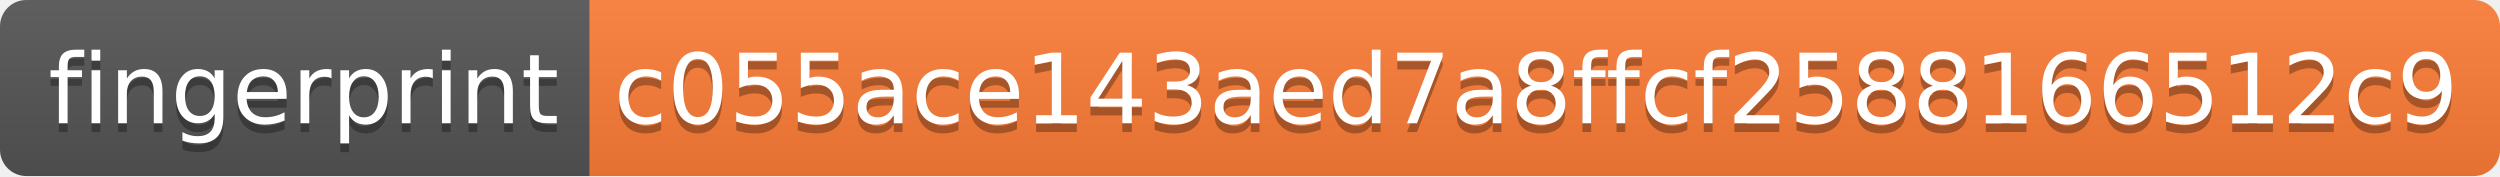
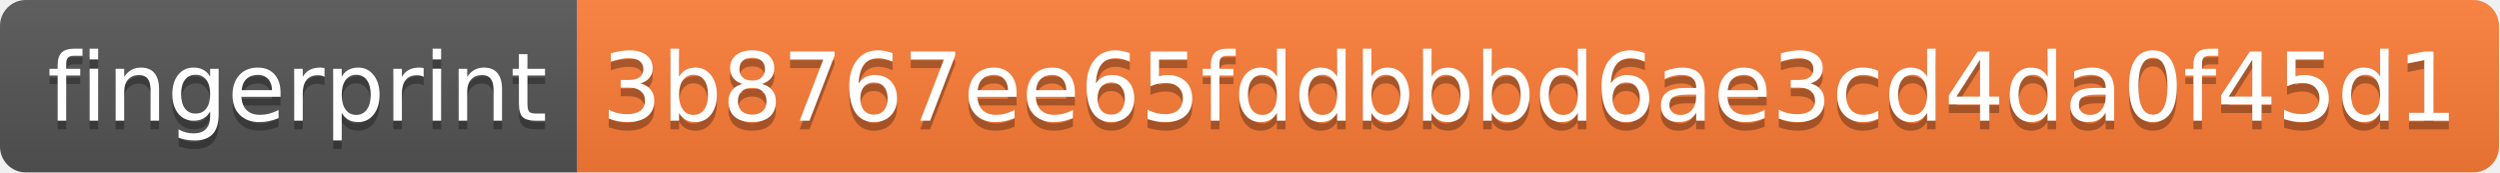
- <svg xmlns="http://www.w3.org/2000/svg" width="284" height="20" role="img" aria-label="fingerprint: c055ace143aed7a8ffcf2588166512c9">
+ <svg xmlns="http://www.w3.org/2000/svg" width="290" height="20" role="img" aria-label="fingerprint: 3b8767ee65fddbbbd6ae3cd4da0f45d1">
  <linearGradient id="s" x2="0" y2="100%">
    <stop offset="0" stop-color="#bbb" stop-opacity=".1" />
    <stop offset="1" stop-opacity=".1" />
  </linearGradient>
  <clipPath id="r">
-     <rect width="284" height="20" rx="3" fill="#fff" />
+     <rect width="290" height="20" rx="3" fill="#fff" />
  </clipPath>
  <g clip-path="url(#r)">
    <rect width="67" height="20" fill="#555" />
-     <rect x="67" width="217" height="20" fill="#fe7d37" />
-     <rect width="284" height="20" fill="url(#s)" />
+     <rect x="67" width="223" height="20" fill="#fe7d37" />
+     <rect width="290" height="20" fill="url(#s)" />
  </g>
  <g fill="#fff" text-anchor="middle" font-family="Verdana,Geneva,DejaVu Sans,sans-serif" text-rendering="geometricPrecision" font-size="110">
    <text aria-hidden="true" x="345" y="150" fill="#010101" fill-opacity=".3" transform="scale(.1)" textLength="570">fingerprint</text>
    <text x="345" y="140" transform="scale(.1)" fill="#fff" textLength="570">fingerprint</text>
-     <text aria-hidden="true" x="1745" y="150" fill="#010101" fill-opacity=".3" transform="scale(.1)" textLength="2070">c055ace143aed7a8ffcf2588166512c9</text>
-     <text x="1745" y="140" transform="scale(.1)" fill="#fff" textLength="2070">c055ace143aed7a8ffcf2588166512c9</text>
+     <text aria-hidden="true" x="1775" y="150" fill="#010101" fill-opacity=".3" transform="scale(.1)" textLength="2130">3b8767ee65fddbbbd6ae3cd4da0f45d1</text>
+     <text x="1775" y="140" transform="scale(.1)" fill="#fff" textLength="2130">3b8767ee65fddbbbd6ae3cd4da0f45d1</text>
  </g>
</svg>
